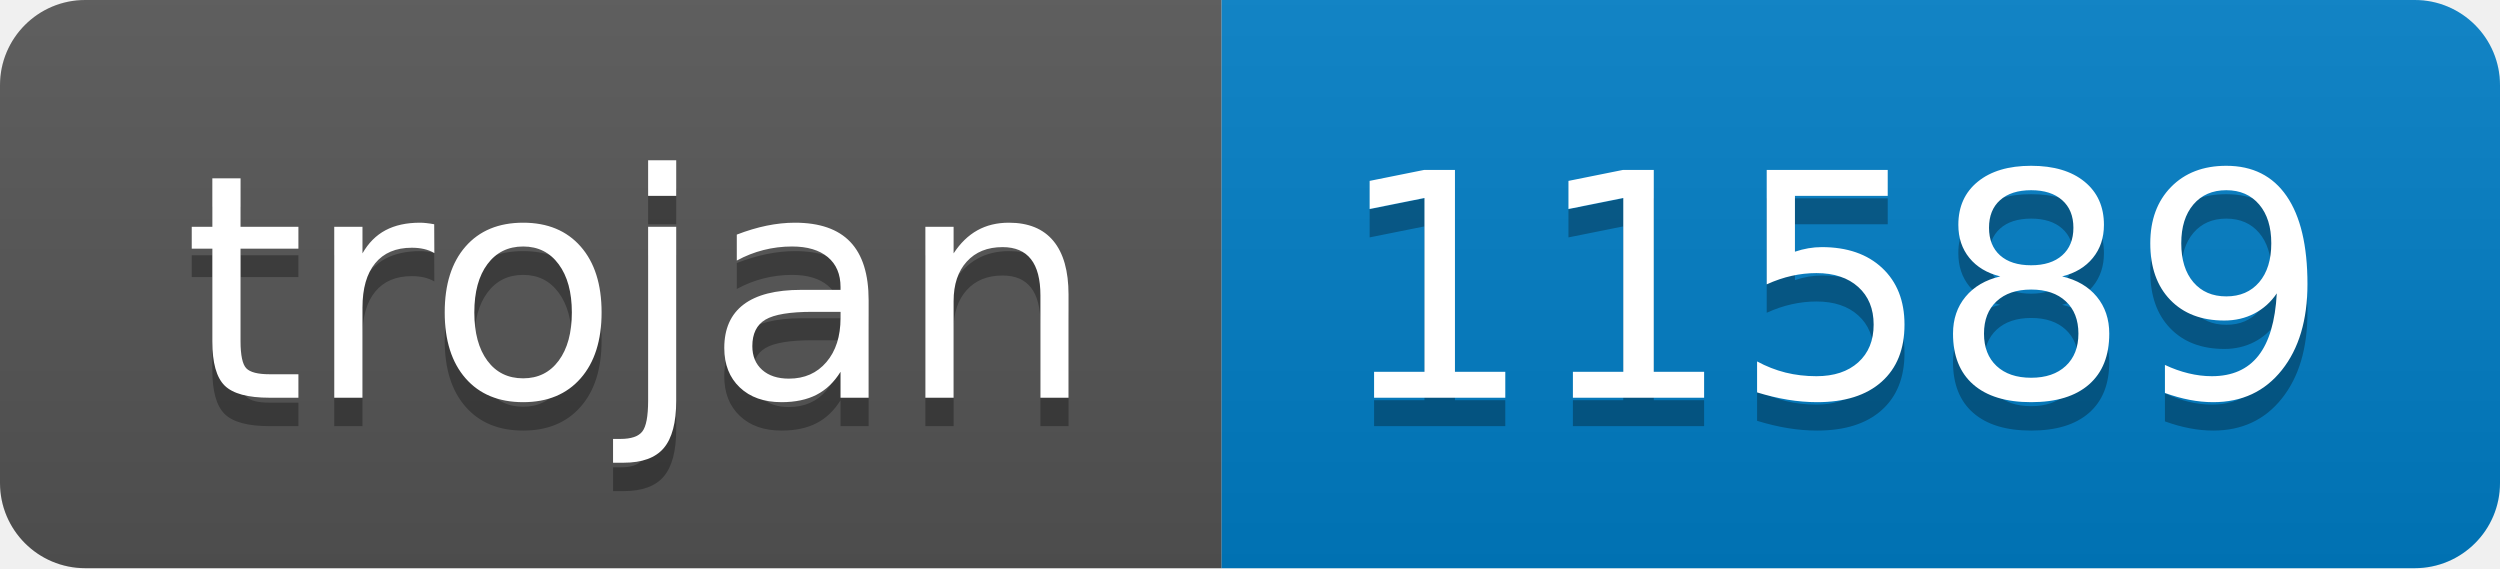
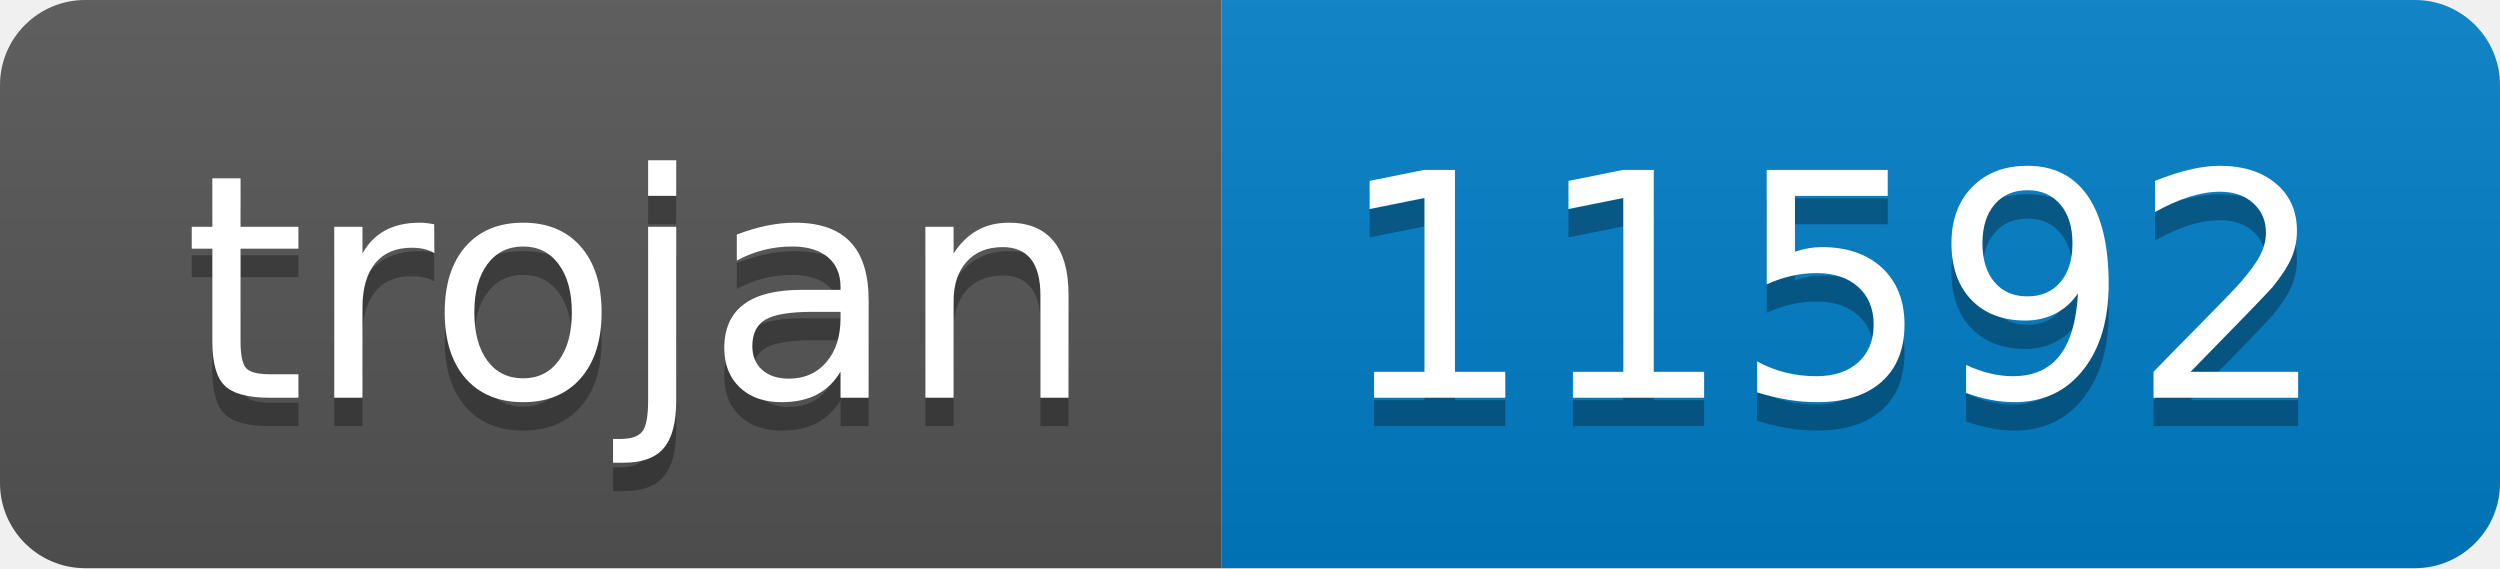
- <svg xmlns="http://www.w3.org/2000/svg" width="88" height="20" role="img" aria-label="trojan: 11589">
+ <svg xmlns="http://www.w3.org/2000/svg" width="88" height="20" role="img" aria-label="trojan: 11592">
  <linearGradient id="s" x2="0" y2="100%">
    <stop offset="0" stop-color="#bbb" stop-opacity=".1" />
    <stop offset="1" stop-opacity=".1" />
  </linearGradient>
  <clipPath id="r">
    <rect width="88" height="20" rx="3" fill="#fff" />
  </clipPath>
  <g clip-path="url(#r)">
    <rect width="43" height="20" fill="#555" />
    <rect x="43" width="45" height="20" fill="#007ec6" />
    <rect width="88" height="20" fill="url(#s)" />
  </g>
  <g fill="#fff" text-anchor="middle" font-family="Verdana,Geneva,DejaVu Sans,sans-serif" text-rendering="geometricPrecision" font-size="110">
    <text aria-hidden="true" x="225" y="150" fill="#010101" fill-opacity=".3" transform="scale(.1)" textLength="330">trojan</text>
    <text x="225" y="140" transform="scale(.1)" fill="#fff" textLength="330">trojan</text>
-     <text aria-hidden="true" x="645" y="150" fill="#010101" fill-opacity=".3" transform="scale(.1)" textLength="350">11589</text>
-     <text x="645" y="140" transform="scale(.1)" fill="#fff" textLength="350">11589</text>
+     <text aria-hidden="true" x="645" y="150" fill="#010101" fill-opacity=".3" transform="scale(.1)" textLength="350">11592</text>
+     <text x="645" y="140" transform="scale(.1)" fill="#fff" textLength="350">11592</text>
  </g>
</svg>
